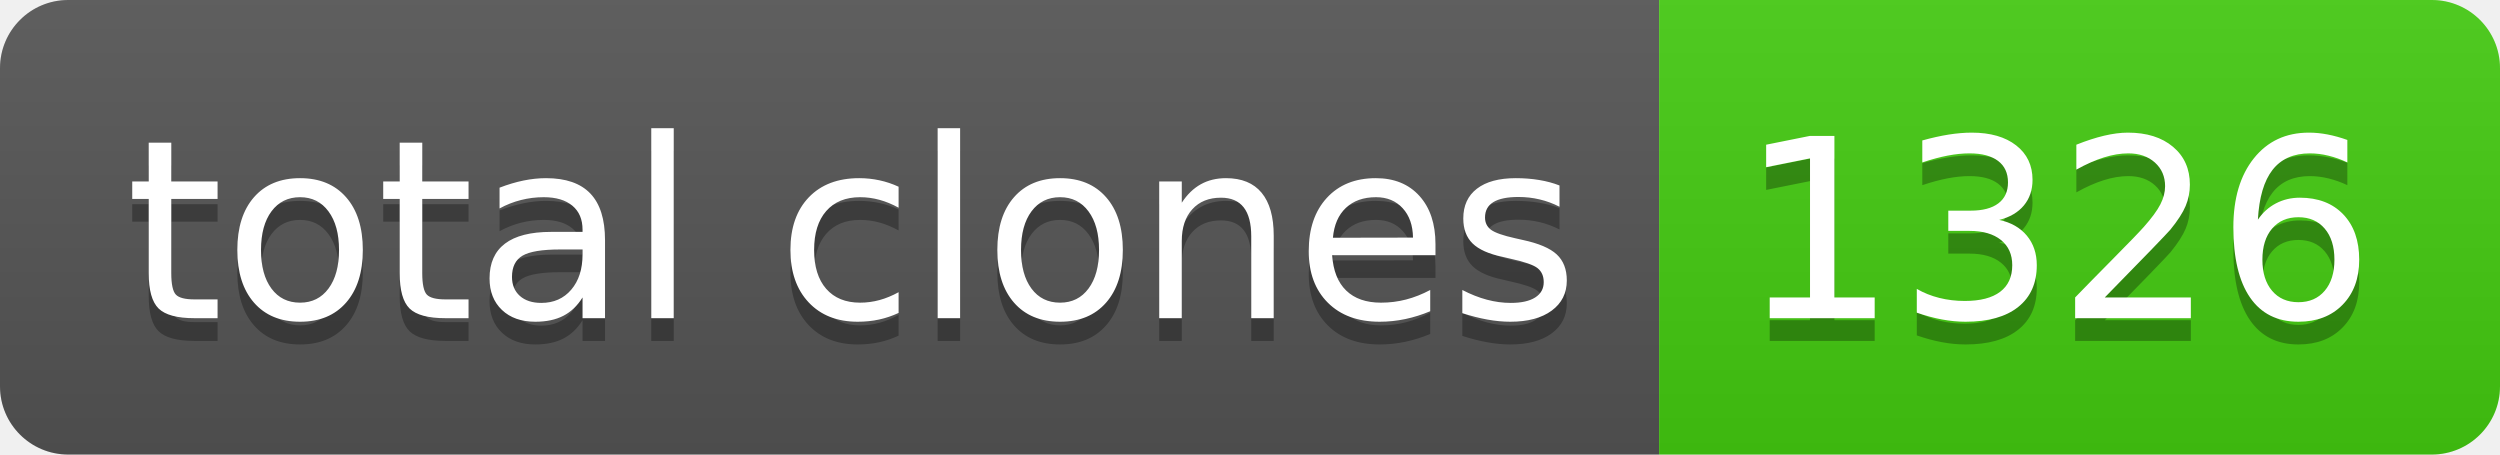
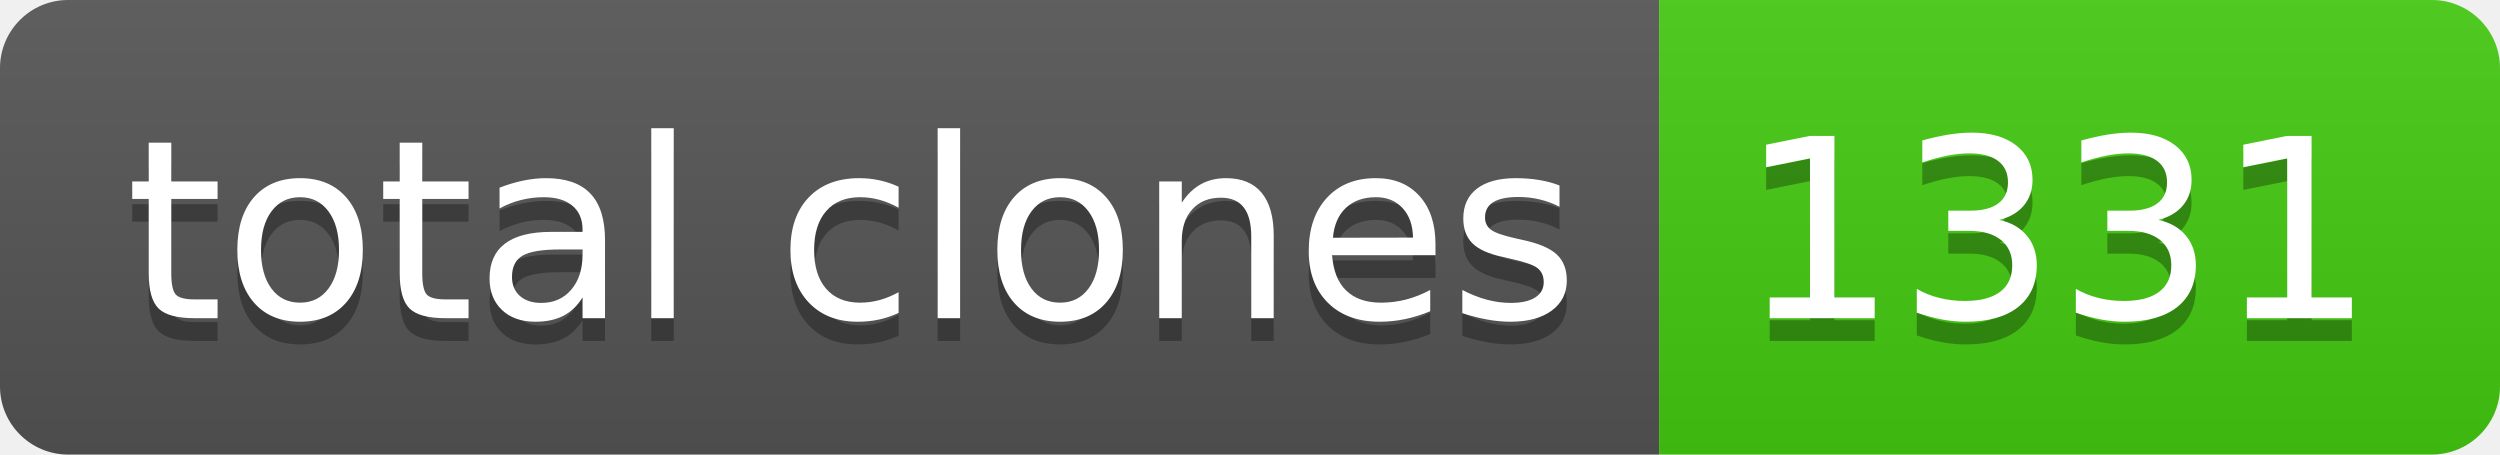
- <svg xmlns="http://www.w3.org/2000/svg" width="110" height="20" role="img" aria-label="total clones: 1326">
+ <svg xmlns="http://www.w3.org/2000/svg" width="110" height="20" role="img" aria-label="total clones: 1331">
  <linearGradient id="s" x2="0" y2="100%">
    <stop offset="0" stop-color="#bbb" stop-opacity=".1" />
    <stop offset="1" stop-opacity=".1" />
  </linearGradient>
  <clipPath id="r">
    <rect width="110" height="20" rx="3" fill="#fff" />
  </clipPath>
  <g clip-path="url(#r)">
    <rect width="73" height="20" fill="#555" />
    <rect x="73" width="37" height="20" fill="#4c1" />
    <rect width="110" height="20" fill="url(#s)" />
  </g>
  <g fill="#fff" text-anchor="middle" font-family="Verdana,Geneva,DejaVu Sans,sans-serif" text-rendering="geometricPrecision" font-size="110">
    <text aria-hidden="true" x="375" y="150" fill="#010101" fill-opacity=".3" transform="scale(.1)" textLength="630">total clones</text>
    <text x="375" y="140" transform="scale(.1)" fill="#fff" textLength="630">total clones</text>
-     <text aria-hidden="true" x="905" y="150" fill="#010101" fill-opacity=".3" transform="scale(.1)" textLength="270">1326</text>
-     <text x="905" y="140" transform="scale(.1)" fill="#fff" textLength="270">1326</text>
+     <text aria-hidden="true" x="905" y="150" fill="#010101" fill-opacity=".3" transform="scale(.1)" textLength="270">1331</text>
+     <text x="905" y="140" transform="scale(.1)" fill="#fff" textLength="270">1331</text>
  </g>
</svg>
